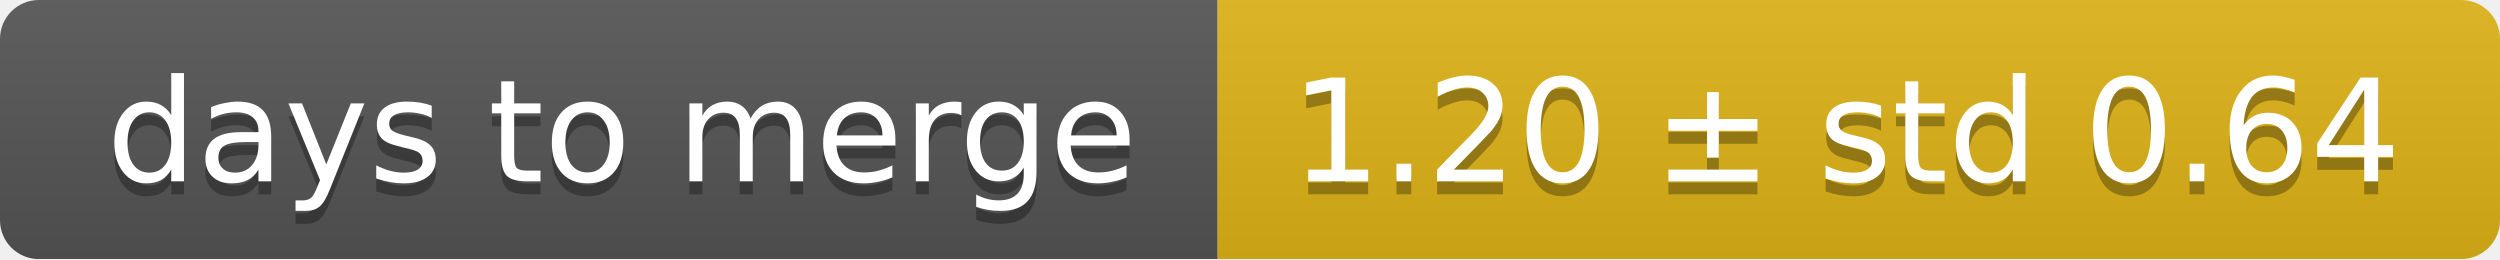
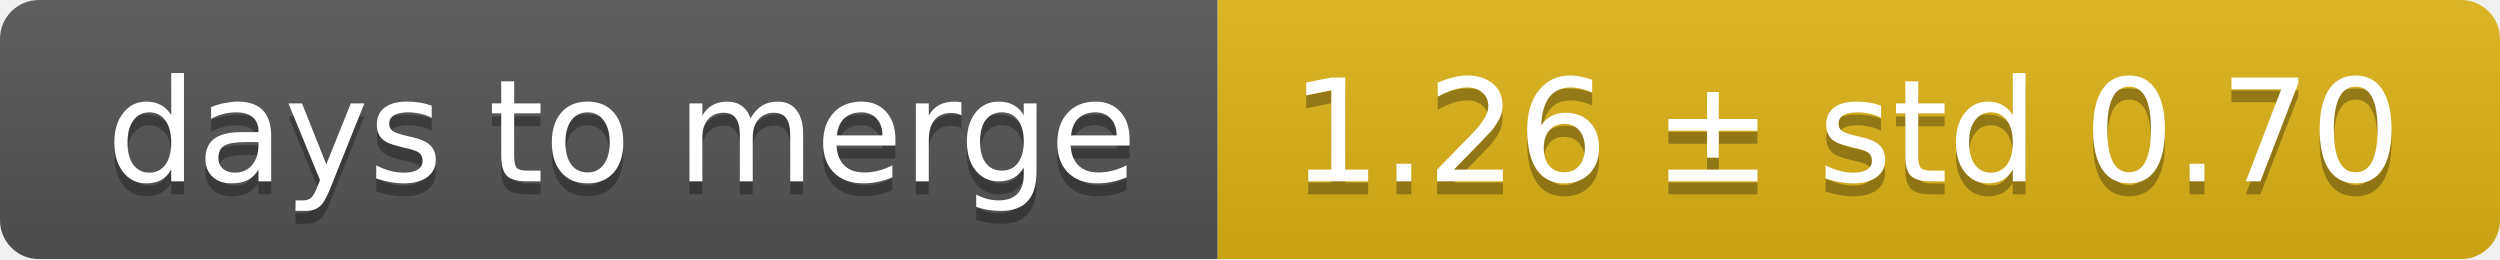
<svg xmlns="http://www.w3.org/2000/svg" width="193" height="20">
  <linearGradient id="smooth" x2="0" y2="100%">
    <stop offset="0" stop-color="#bbb" stop-opacity=".1" />
    <stop offset="1" stop-opacity=".1" />
  </linearGradient>
  <mask id="round">
    <rect width="193" height="20" rx="3" fill="#fff" />
  </mask>
  <g mask="url(#round)">
    <rect width="94" height="20" fill="#555" />
    <rect x="94" width="99" height="20" fill="#dfb317" />
    <rect width="193" height="20" fill="url(#smooth)" />
  </g>
  <g fill="#fff" text-anchor="middle" font-family="DejaVu Sans,Verdana,Geneva,sans-serif" font-size="11">
    <text x="48" y="15" fill="#010101" fill-opacity=".3">days to merge</text>
    <text x="48" y="14">days to merge</text>
-     <text x="142.5" y="15" fill="#010101" fill-opacity=".3">1.20 ± std 0.64</text>
-     <text x="142.5" y="14">1.20 ± std 0.64</text>
+     <text x="142.5" y="15" fill="#010101" fill-opacity=".3">1.26 ± std 0.70</text>
+     <text x="142.5" y="14">1.26 ± std 0.70</text>
  </g>
</svg>
